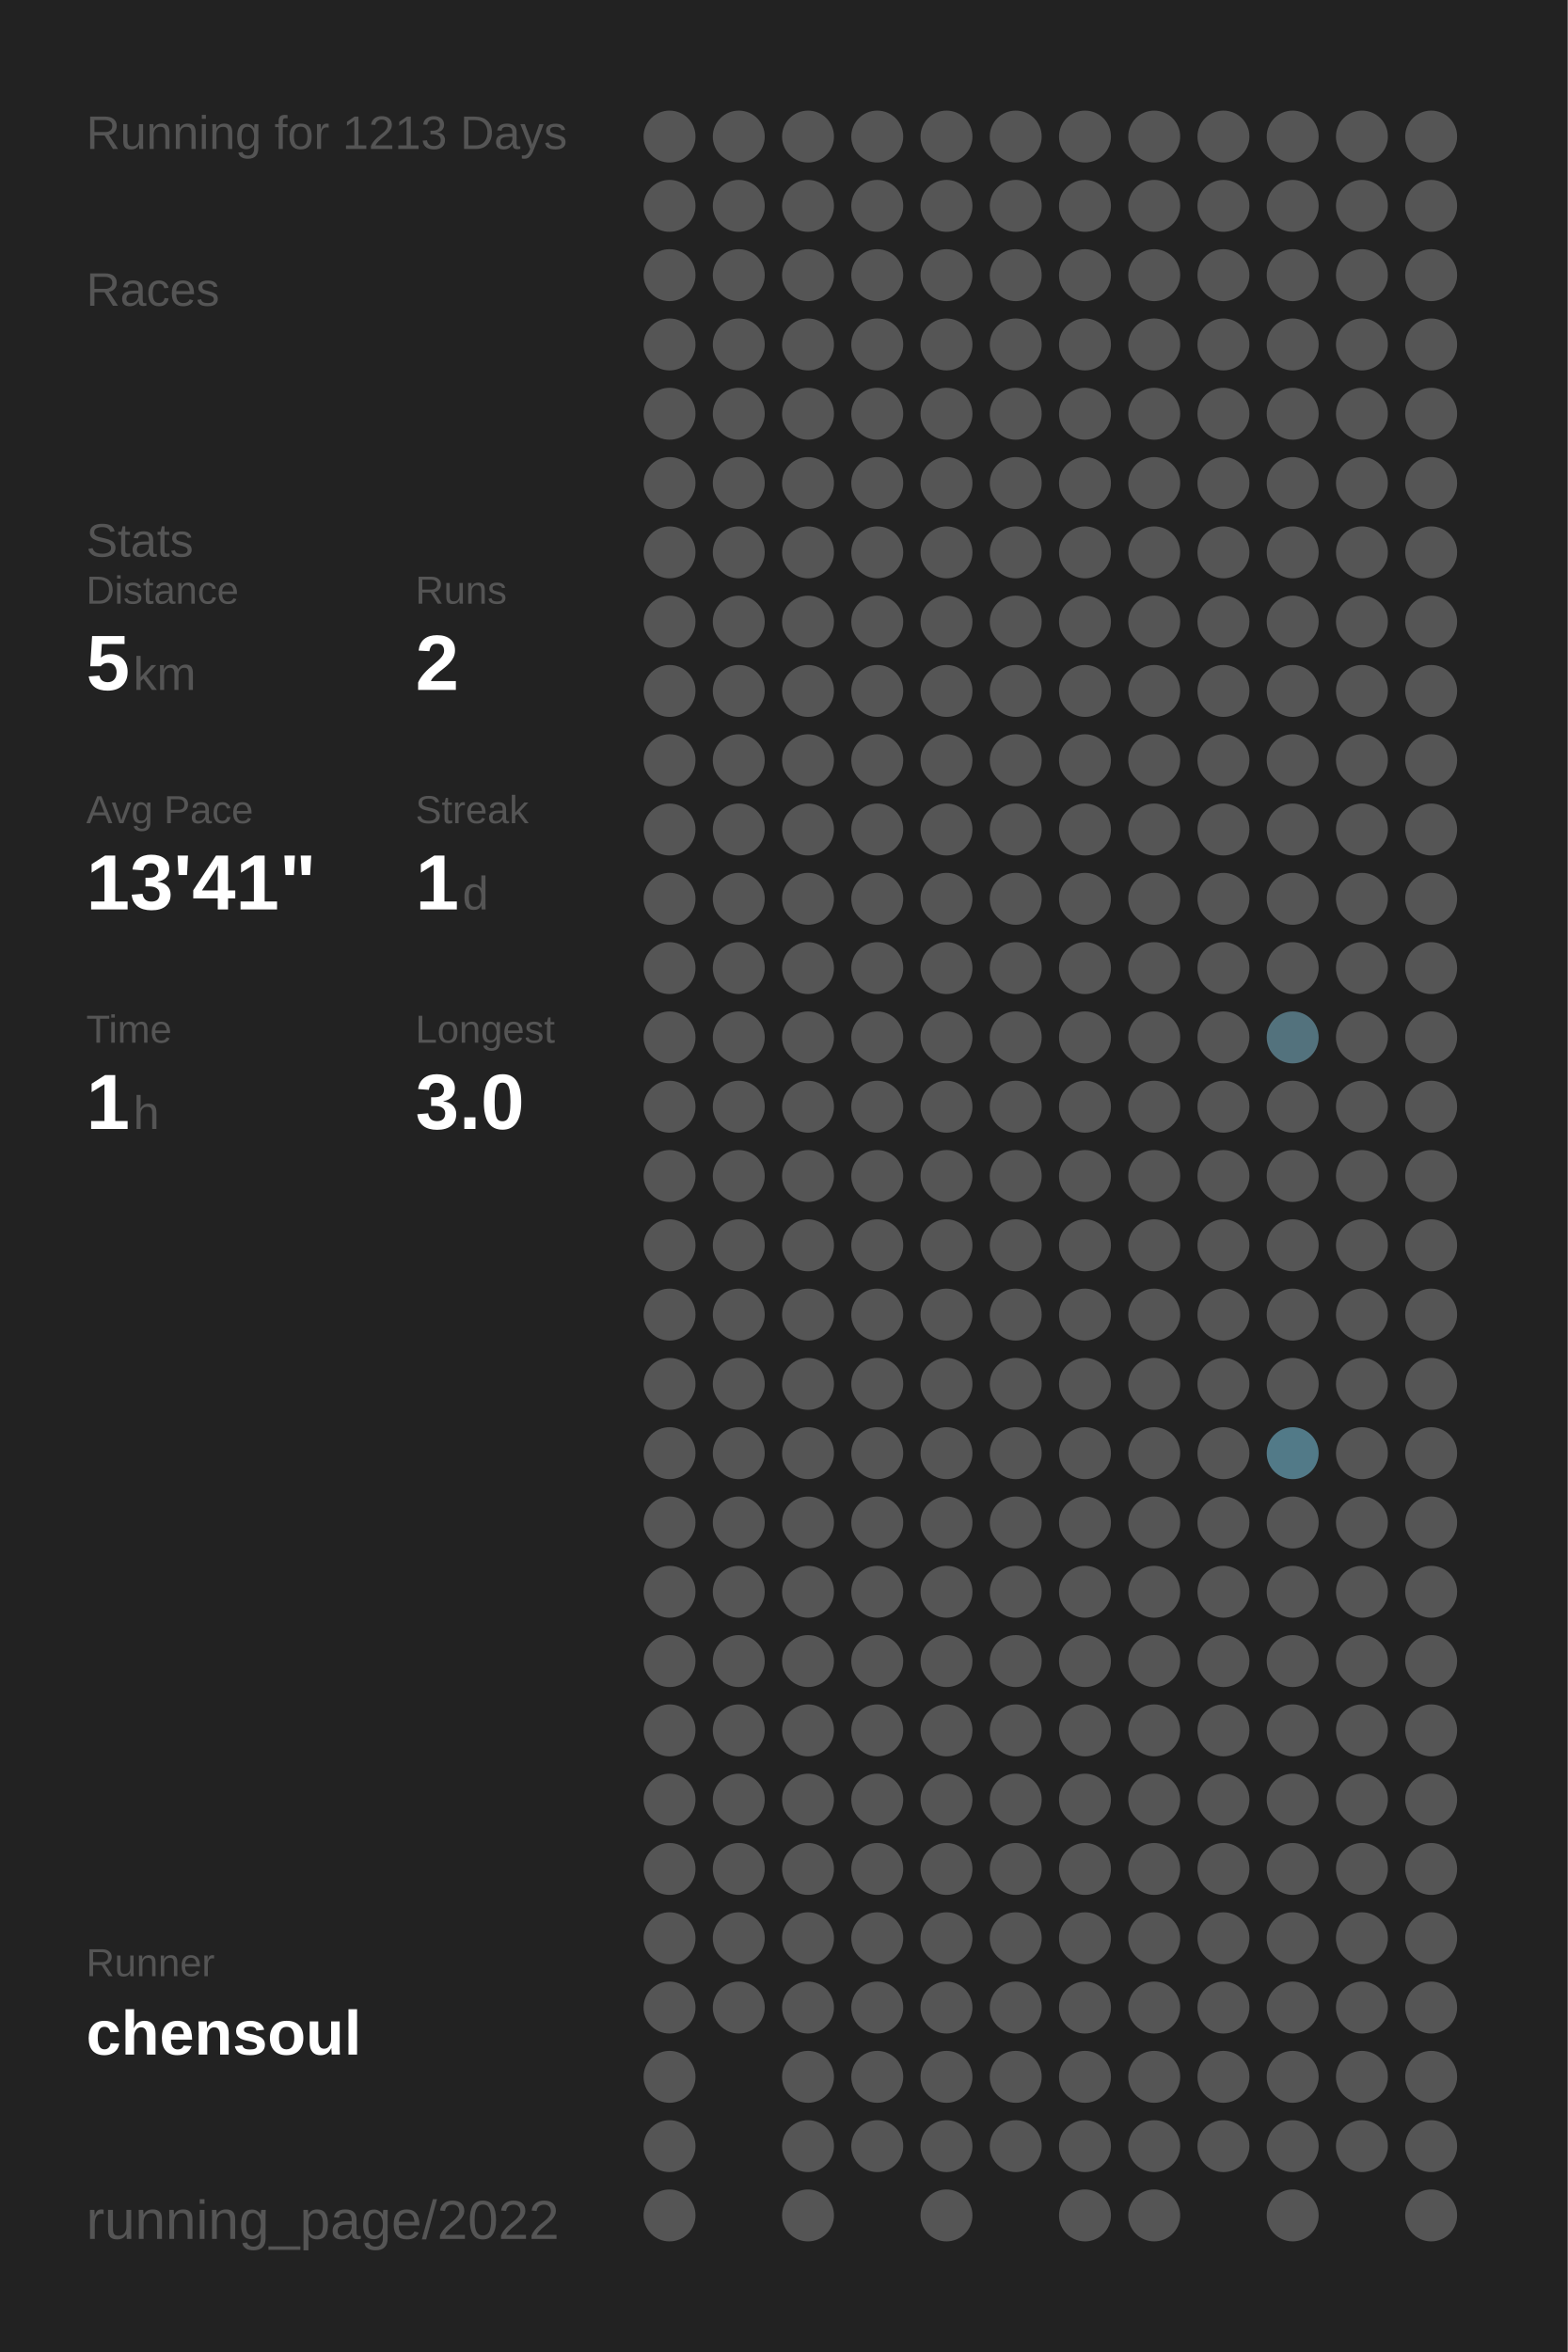
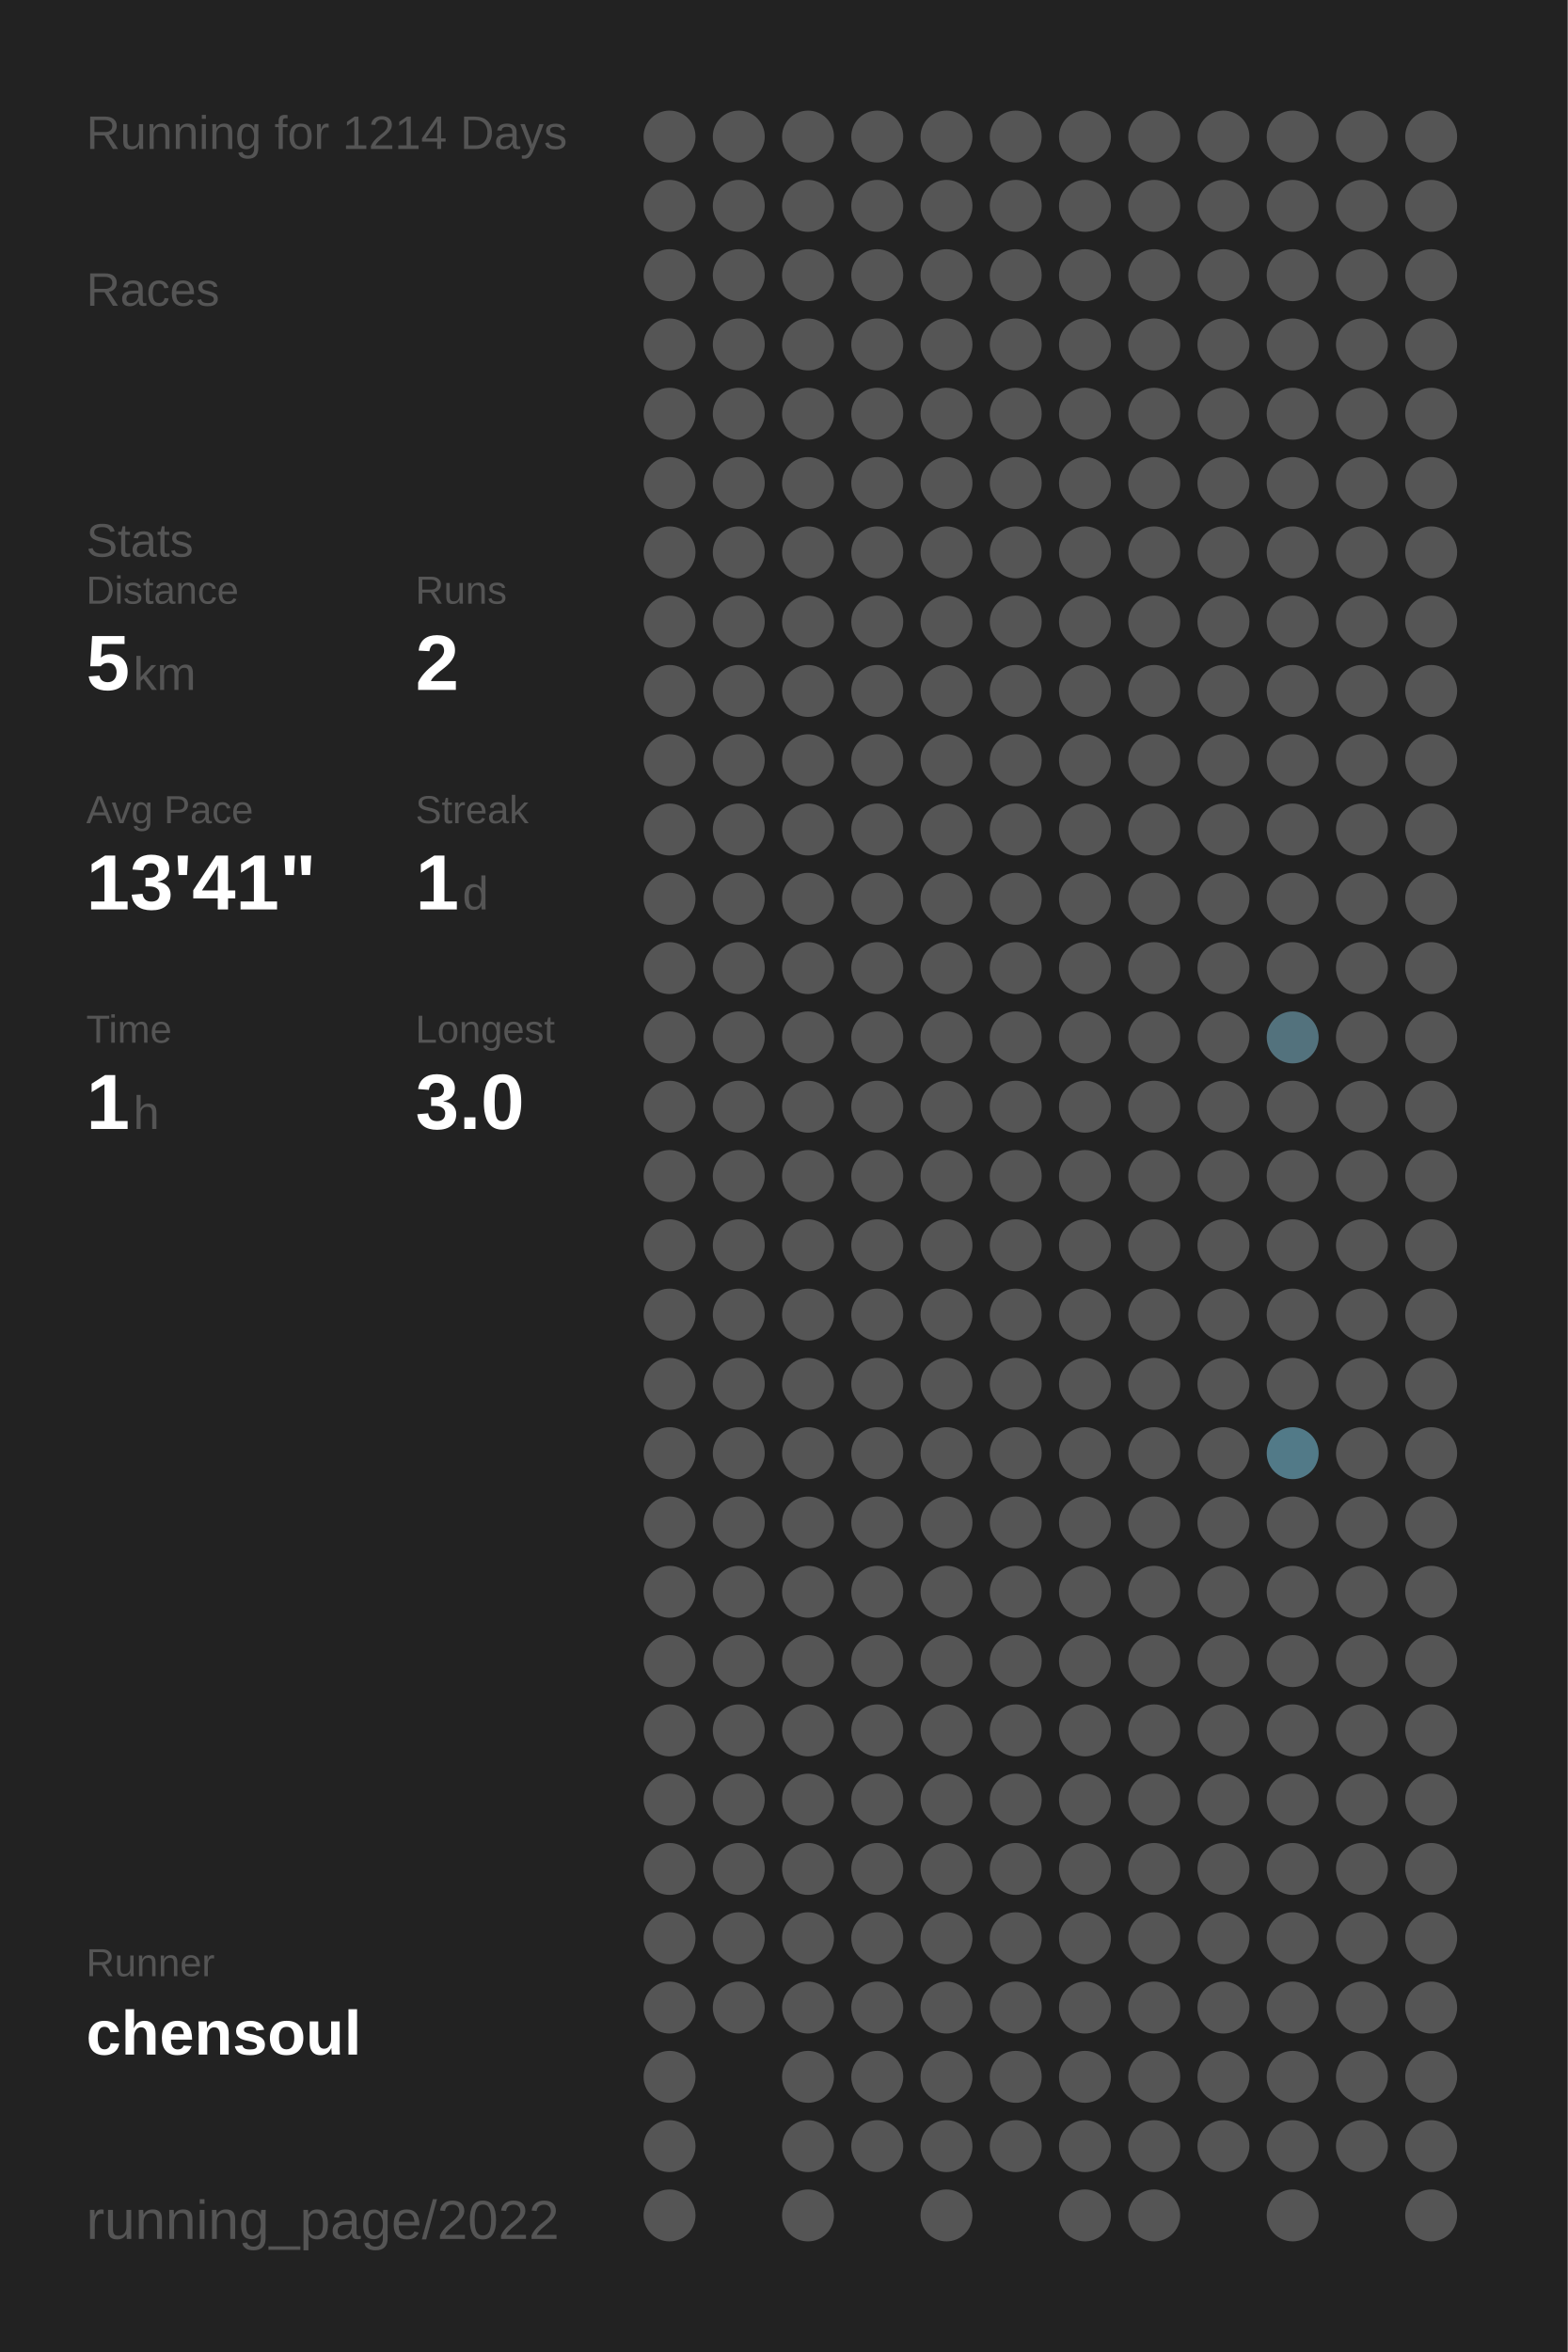
<svg xmlns="http://www.w3.org/2000/svg" baseProfile="full" height="300mm" version="1.1" viewBox="0,0,200,300" width="200mm">
  <defs />
  <rect fill="#222222" height="300" width="200" x="0" y="0" />
-   <text fill="#555555" style="font-size:6px; font-family:Arial;" x="11" y="19">Running for 1213 Days</text>
+   <text fill="#555555" style="font-size:6px; font-family:Arial;" x="11" y="19">Running for 1214 Days</text>
  <text fill="#555555" style="font-size:6px; font-family:Arial;" x="11" y="39">Races</text>
  <text fill="#555555" style="font-size:6px; font-family:Arial;" x="11" y="71">Stats</text>
  <text fill="#555555" style="font-size:5px; font-family:Arial;" x="11" y="77">Distance</text>
  <text fill="#FFFFFF" style="font-size:10px; font-family:Arial; font-weight:bold;" x="11" y="88">5</text>
  <text fill="#555555" style="font-size:6px; font-family:Arial;" x="17" y="88">km</text>
  <text fill="#555555" style="font-size:5px; font-family:Arial;" x="53" y="77">Runs</text>
  <text fill="#FFFFFF" style="font-size:10px; font-family:Arial; font-weight:bold;" x="53" y="88">2</text>
  <text fill="#555555" style="font-size:5px; font-family:Arial;" x="11" y="105">Avg Pace</text>
  <text fill="#FFFFFF" style="font-size:10px; font-family:Arial; font-weight:bold;" x="11" y="116">13'41"</text>
  <text fill="#555555" style="font-size:5px; font-family:Arial;" x="53" y="105">Streak</text>
  <text fill="#FFFFFF" style="font-size:10px; font-family:Arial; font-weight:bold;" x="53" y="116">1</text>
  <text fill="#555555" style="font-size:6px; font-family:Arial;" x="59" y="116">d</text>
  <text fill="#555555" style="font-size:5px; font-family:Arial;" x="11" y="133">Time</text>
  <text fill="#FFFFFF" style="font-size:10px; font-family:Arial; font-weight:bold;" x="11" y="144">1</text>
  <text fill="#555555" style="font-size:6px; font-family:Arial;" x="17" y="144">h</text>
  <text fill="#555555" style="font-size:5px; font-family:Arial;" x="53" y="133">Longest</text>
  <text fill="#FFFFFF" style="font-size:10px; font-family:Arial; font-weight:bold;" x="53" y="144">3.0</text>
  <text fill="#555555" style="font-size:5px; font-family:Arial;" x="11" y="252.065">Runner</text>
  <text fill="#FFFFFF" style="font-size:8px; font-family:Arial; font-weight:bold;" x="11" y="262.065">chensoul</text>
  <text fill="#555555" style="font-size:7px; font-family:Arial;" x="11" y="285.581">running_page/2022</text>
  <circle cx="85.417" cy="17.419" fill="#555555" r="3.312" />
  <circle cx="85.417" cy="26.258" fill="#555555" r="3.312" />
  <circle cx="85.417" cy="35.097" fill="#555555" r="3.312" />
  <circle cx="85.417" cy="43.935" fill="#555555" r="3.312" />
  <circle cx="85.417" cy="52.774" fill="#555555" r="3.312" />
  <circle cx="85.417" cy="61.613" fill="#555555" r="3.312" />
  <circle cx="85.417" cy="70.452" fill="#555555" r="3.312" />
  <circle cx="85.417" cy="79.29" fill="#555555" r="3.312" />
  <circle cx="85.417" cy="88.129" fill="#555555" r="3.312" />
  <circle cx="85.417" cy="96.968" fill="#555555" r="3.312" />
  <circle cx="85.417" cy="105.806" fill="#555555" r="3.312" />
  <circle cx="85.417" cy="114.645" fill="#555555" r="3.312" />
  <circle cx="85.417" cy="123.484" fill="#555555" r="3.312" />
  <circle cx="85.417" cy="132.323" fill="#555555" r="3.312" />
  <circle cx="85.417" cy="141.161" fill="#555555" r="3.312" />
  <circle cx="85.417" cy="150" fill="#555555" r="3.312" />
  <circle cx="85.417" cy="158.839" fill="#555555" r="3.312" />
  <circle cx="85.417" cy="167.677" fill="#555555" r="3.312" />
  <circle cx="85.417" cy="176.516" fill="#555555" r="3.312" />
  <circle cx="85.417" cy="185.355" fill="#555555" r="3.312" />
  <circle cx="85.417" cy="194.194" fill="#555555" r="3.312" />
  <circle cx="85.417" cy="203.032" fill="#555555" r="3.312" />
  <circle cx="85.417" cy="211.871" fill="#555555" r="3.312" />
  <circle cx="85.417" cy="220.71" fill="#555555" r="3.312" />
  <circle cx="85.417" cy="229.548" fill="#555555" r="3.312" />
  <circle cx="85.417" cy="238.387" fill="#555555" r="3.312" />
  <circle cx="85.417" cy="247.226" fill="#555555" r="3.312" />
  <circle cx="85.417" cy="256.065" fill="#555555" r="3.312" />
  <circle cx="85.417" cy="264.903" fill="#555555" r="3.312" />
  <circle cx="85.417" cy="273.742" fill="#555555" r="3.312" />
  <circle cx="85.417" cy="282.581" fill="#555555" r="3.312" />
  <circle cx="94.25" cy="17.419" fill="#555555" r="3.312" />
  <circle cx="94.25" cy="26.258" fill="#555555" r="3.312" />
  <circle cx="94.25" cy="35.097" fill="#555555" r="3.312" />
  <circle cx="94.25" cy="43.935" fill="#555555" r="3.312" />
  <circle cx="94.25" cy="52.774" fill="#555555" r="3.312" />
  <circle cx="94.25" cy="61.613" fill="#555555" r="3.312" />
  <circle cx="94.25" cy="70.452" fill="#555555" r="3.312" />
  <circle cx="94.25" cy="79.29" fill="#555555" r="3.312" />
  <circle cx="94.25" cy="88.129" fill="#555555" r="3.312" />
  <circle cx="94.25" cy="96.968" fill="#555555" r="3.312" />
  <circle cx="94.25" cy="105.806" fill="#555555" r="3.312" />
  <circle cx="94.25" cy="114.645" fill="#555555" r="3.312" />
  <circle cx="94.25" cy="123.484" fill="#555555" r="3.312" />
  <circle cx="94.25" cy="132.323" fill="#555555" r="3.312" />
  <circle cx="94.25" cy="141.161" fill="#555555" r="3.312" />
  <circle cx="94.25" cy="150" fill="#555555" r="3.312" />
  <circle cx="94.25" cy="158.839" fill="#555555" r="3.312" />
  <circle cx="94.25" cy="167.677" fill="#555555" r="3.312" />
  <circle cx="94.25" cy="176.516" fill="#555555" r="3.312" />
  <circle cx="94.25" cy="185.355" fill="#555555" r="3.312" />
  <circle cx="94.25" cy="194.194" fill="#555555" r="3.312" />
  <circle cx="94.25" cy="203.032" fill="#555555" r="3.312" />
  <circle cx="94.25" cy="211.871" fill="#555555" r="3.312" />
  <circle cx="94.25" cy="220.71" fill="#555555" r="3.312" />
  <circle cx="94.25" cy="229.548" fill="#555555" r="3.312" />
  <circle cx="94.25" cy="238.387" fill="#555555" r="3.312" />
  <circle cx="94.25" cy="247.226" fill="#555555" r="3.312" />
  <circle cx="94.25" cy="256.065" fill="#555555" r="3.312" />
  <circle cx="103.083" cy="17.419" fill="#555555" r="3.312" />
  <circle cx="103.083" cy="26.258" fill="#555555" r="3.312" />
  <circle cx="103.083" cy="35.097" fill="#555555" r="3.312" />
  <circle cx="103.083" cy="43.935" fill="#555555" r="3.312" />
  <circle cx="103.083" cy="52.774" fill="#555555" r="3.312" />
  <circle cx="103.083" cy="61.613" fill="#555555" r="3.312" />
  <circle cx="103.083" cy="70.452" fill="#555555" r="3.312" />
  <circle cx="103.083" cy="79.29" fill="#555555" r="3.312" />
  <circle cx="103.083" cy="88.129" fill="#555555" r="3.312" />
  <circle cx="103.083" cy="96.968" fill="#555555" r="3.312" />
  <circle cx="103.083" cy="105.806" fill="#555555" r="3.312" />
  <circle cx="103.083" cy="114.645" fill="#555555" r="3.312" />
  <circle cx="103.083" cy="123.484" fill="#555555" r="3.312" />
  <circle cx="103.083" cy="132.323" fill="#555555" r="3.312" />
  <circle cx="103.083" cy="141.161" fill="#555555" r="3.312" />
  <circle cx="103.083" cy="150" fill="#555555" r="3.312" />
  <circle cx="103.083" cy="158.839" fill="#555555" r="3.312" />
  <circle cx="103.083" cy="167.677" fill="#555555" r="3.312" />
  <circle cx="103.083" cy="176.516" fill="#555555" r="3.312" />
  <circle cx="103.083" cy="185.355" fill="#555555" r="3.312" />
  <circle cx="103.083" cy="194.194" fill="#555555" r="3.312" />
  <circle cx="103.083" cy="203.032" fill="#555555" r="3.312" />
  <circle cx="103.083" cy="211.871" fill="#555555" r="3.312" />
  <circle cx="103.083" cy="220.71" fill="#555555" r="3.312" />
  <circle cx="103.083" cy="229.548" fill="#555555" r="3.312" />
  <circle cx="103.083" cy="238.387" fill="#555555" r="3.312" />
  <circle cx="103.083" cy="247.226" fill="#555555" r="3.312" />
  <circle cx="103.083" cy="256.065" fill="#555555" r="3.312" />
  <circle cx="103.083" cy="264.903" fill="#555555" r="3.312" />
  <circle cx="103.083" cy="273.742" fill="#555555" r="3.312" />
  <circle cx="103.083" cy="282.581" fill="#555555" r="3.312" />
  <circle cx="111.917" cy="17.419" fill="#555555" r="3.312" />
  <circle cx="111.917" cy="26.258" fill="#555555" r="3.312" />
  <circle cx="111.917" cy="35.097" fill="#555555" r="3.312" />
  <circle cx="111.917" cy="43.935" fill="#555555" r="3.312" />
  <circle cx="111.917" cy="52.774" fill="#555555" r="3.312" />
  <circle cx="111.917" cy="61.613" fill="#555555" r="3.312" />
  <circle cx="111.917" cy="70.452" fill="#555555" r="3.312" />
  <circle cx="111.917" cy="79.29" fill="#555555" r="3.312" />
  <circle cx="111.917" cy="88.129" fill="#555555" r="3.312" />
  <circle cx="111.917" cy="96.968" fill="#555555" r="3.312" />
  <circle cx="111.917" cy="105.806" fill="#555555" r="3.312" />
  <circle cx="111.917" cy="114.645" fill="#555555" r="3.312" />
  <circle cx="111.917" cy="123.484" fill="#555555" r="3.312" />
  <circle cx="111.917" cy="132.323" fill="#555555" r="3.312" />
  <circle cx="111.917" cy="141.161" fill="#555555" r="3.312" />
  <circle cx="111.917" cy="150" fill="#555555" r="3.312" />
  <circle cx="111.917" cy="158.839" fill="#555555" r="3.312" />
  <circle cx="111.917" cy="167.677" fill="#555555" r="3.312" />
  <circle cx="111.917" cy="176.516" fill="#555555" r="3.312" />
  <circle cx="111.917" cy="185.355" fill="#555555" r="3.312" />
  <circle cx="111.917" cy="194.194" fill="#555555" r="3.312" />
  <circle cx="111.917" cy="203.032" fill="#555555" r="3.312" />
  <circle cx="111.917" cy="211.871" fill="#555555" r="3.312" />
  <circle cx="111.917" cy="220.71" fill="#555555" r="3.312" />
  <circle cx="111.917" cy="229.548" fill="#555555" r="3.312" />
  <circle cx="111.917" cy="238.387" fill="#555555" r="3.312" />
  <circle cx="111.917" cy="247.226" fill="#555555" r="3.312" />
  <circle cx="111.917" cy="256.065" fill="#555555" r="3.312" />
  <circle cx="111.917" cy="264.903" fill="#555555" r="3.312" />
  <circle cx="111.917" cy="273.742" fill="#555555" r="3.312" />
  <circle cx="120.75" cy="17.419" fill="#555555" r="3.312" />
  <circle cx="120.75" cy="26.258" fill="#555555" r="3.312" />
  <circle cx="120.75" cy="35.097" fill="#555555" r="3.312" />
  <circle cx="120.75" cy="43.935" fill="#555555" r="3.312" />
  <circle cx="120.75" cy="52.774" fill="#555555" r="3.312" />
  <circle cx="120.75" cy="61.613" fill="#555555" r="3.312" />
  <circle cx="120.75" cy="70.452" fill="#555555" r="3.312" />
  <circle cx="120.75" cy="79.29" fill="#555555" r="3.312" />
  <circle cx="120.75" cy="88.129" fill="#555555" r="3.312" />
  <circle cx="120.75" cy="96.968" fill="#555555" r="3.312" />
  <circle cx="120.75" cy="105.806" fill="#555555" r="3.312" />
  <circle cx="120.75" cy="114.645" fill="#555555" r="3.312" />
  <circle cx="120.75" cy="123.484" fill="#555555" r="3.312" />
  <circle cx="120.75" cy="132.323" fill="#555555" r="3.312" />
  <circle cx="120.75" cy="141.161" fill="#555555" r="3.312" />
  <circle cx="120.75" cy="150" fill="#555555" r="3.312" />
  <circle cx="120.75" cy="158.839" fill="#555555" r="3.312" />
  <circle cx="120.75" cy="167.677" fill="#555555" r="3.312" />
  <circle cx="120.75" cy="176.516" fill="#555555" r="3.312" />
  <circle cx="120.75" cy="185.355" fill="#555555" r="3.312" />
  <circle cx="120.75" cy="194.194" fill="#555555" r="3.312" />
  <circle cx="120.75" cy="203.032" fill="#555555" r="3.312" />
  <circle cx="120.75" cy="211.871" fill="#555555" r="3.312" />
  <circle cx="120.75" cy="220.71" fill="#555555" r="3.312" />
  <circle cx="120.75" cy="229.548" fill="#555555" r="3.312" />
  <circle cx="120.75" cy="238.387" fill="#555555" r="3.312" />
  <circle cx="120.75" cy="247.226" fill="#555555" r="3.312" />
  <circle cx="120.75" cy="256.065" fill="#555555" r="3.312" />
  <circle cx="120.75" cy="264.903" fill="#555555" r="3.312" />
  <circle cx="120.75" cy="273.742" fill="#555555" r="3.312" />
  <circle cx="120.75" cy="282.581" fill="#555555" r="3.312" />
  <circle cx="129.583" cy="17.419" fill="#555555" r="3.312" />
  <circle cx="129.583" cy="26.258" fill="#555555" r="3.312" />
  <circle cx="129.583" cy="35.097" fill="#555555" r="3.312" />
  <circle cx="129.583" cy="43.935" fill="#555555" r="3.312" />
  <circle cx="129.583" cy="52.774" fill="#555555" r="3.312" />
  <circle cx="129.583" cy="61.613" fill="#555555" r="3.312" />
  <circle cx="129.583" cy="70.452" fill="#555555" r="3.312" />
  <circle cx="129.583" cy="79.29" fill="#555555" r="3.312" />
  <circle cx="129.583" cy="88.129" fill="#555555" r="3.312" />
  <circle cx="129.583" cy="96.968" fill="#555555" r="3.312" />
  <circle cx="129.583" cy="105.806" fill="#555555" r="3.312" />
  <circle cx="129.583" cy="114.645" fill="#555555" r="3.312" />
  <circle cx="129.583" cy="123.484" fill="#555555" r="3.312" />
  <circle cx="129.583" cy="132.323" fill="#555555" r="3.312" />
  <circle cx="129.583" cy="141.161" fill="#555555" r="3.312" />
  <circle cx="129.583" cy="150" fill="#555555" r="3.312" />
  <circle cx="129.583" cy="158.839" fill="#555555" r="3.312" />
  <circle cx="129.583" cy="167.677" fill="#555555" r="3.312" />
  <circle cx="129.583" cy="176.516" fill="#555555" r="3.312" />
  <circle cx="129.583" cy="185.355" fill="#555555" r="3.312" />
  <circle cx="129.583" cy="194.194" fill="#555555" r="3.312" />
  <circle cx="129.583" cy="203.032" fill="#555555" r="3.312" />
  <circle cx="129.583" cy="211.871" fill="#555555" r="3.312" />
  <circle cx="129.583" cy="220.71" fill="#555555" r="3.312" />
  <circle cx="129.583" cy="229.548" fill="#555555" r="3.312" />
  <circle cx="129.583" cy="238.387" fill="#555555" r="3.312" />
  <circle cx="129.583" cy="247.226" fill="#555555" r="3.312" />
  <circle cx="129.583" cy="256.065" fill="#555555" r="3.312" />
  <circle cx="129.583" cy="264.903" fill="#555555" r="3.312" />
  <circle cx="129.583" cy="273.742" fill="#555555" r="3.312" />
  <circle cx="138.417" cy="17.419" fill="#555555" r="3.312" />
  <circle cx="138.417" cy="26.258" fill="#555555" r="3.312" />
  <circle cx="138.417" cy="35.097" fill="#555555" r="3.312" />
  <circle cx="138.417" cy="43.935" fill="#555555" r="3.312" />
  <circle cx="138.417" cy="52.774" fill="#555555" r="3.312" />
  <circle cx="138.417" cy="61.613" fill="#555555" r="3.312" />
  <circle cx="138.417" cy="70.452" fill="#555555" r="3.312" />
  <circle cx="138.417" cy="79.29" fill="#555555" r="3.312" />
  <circle cx="138.417" cy="88.129" fill="#555555" r="3.312" />
  <circle cx="138.417" cy="96.968" fill="#555555" r="3.312" />
  <circle cx="138.417" cy="105.806" fill="#555555" r="3.312" />
  <circle cx="138.417" cy="114.645" fill="#555555" r="3.312" />
  <circle cx="138.417" cy="123.484" fill="#555555" r="3.312" />
  <circle cx="138.417" cy="132.323" fill="#555555" r="3.312" />
  <circle cx="138.417" cy="141.161" fill="#555555" r="3.312" />
  <circle cx="138.417" cy="150" fill="#555555" r="3.312" />
  <circle cx="138.417" cy="158.839" fill="#555555" r="3.312" />
  <circle cx="138.417" cy="167.677" fill="#555555" r="3.312" />
  <circle cx="138.417" cy="176.516" fill="#555555" r="3.312" />
  <circle cx="138.417" cy="185.355" fill="#555555" r="3.312" />
  <circle cx="138.417" cy="194.194" fill="#555555" r="3.312" />
  <circle cx="138.417" cy="203.032" fill="#555555" r="3.312" />
  <circle cx="138.417" cy="211.871" fill="#555555" r="3.312" />
  <circle cx="138.417" cy="220.71" fill="#555555" r="3.312" />
  <circle cx="138.417" cy="229.548" fill="#555555" r="3.312" />
  <circle cx="138.417" cy="238.387" fill="#555555" r="3.312" />
  <circle cx="138.417" cy="247.226" fill="#555555" r="3.312" />
  <circle cx="138.417" cy="256.065" fill="#555555" r="3.312" />
  <circle cx="138.417" cy="264.903" fill="#555555" r="3.312" />
  <circle cx="138.417" cy="273.742" fill="#555555" r="3.312" />
  <circle cx="138.417" cy="282.581" fill="#555555" r="3.312" />
  <circle cx="147.25" cy="17.419" fill="#555555" r="3.312" />
  <circle cx="147.25" cy="26.258" fill="#555555" r="3.312" />
  <circle cx="147.25" cy="35.097" fill="#555555" r="3.312" />
  <circle cx="147.25" cy="43.935" fill="#555555" r="3.312" />
  <circle cx="147.25" cy="52.774" fill="#555555" r="3.312" />
  <circle cx="147.25" cy="61.613" fill="#555555" r="3.312" />
  <circle cx="147.25" cy="70.452" fill="#555555" r="3.312" />
  <circle cx="147.25" cy="79.29" fill="#555555" r="3.312" />
  <circle cx="147.25" cy="88.129" fill="#555555" r="3.312" />
  <circle cx="147.25" cy="96.968" fill="#555555" r="3.312" />
  <circle cx="147.25" cy="105.806" fill="#555555" r="3.312" />
  <circle cx="147.25" cy="114.645" fill="#555555" r="3.312" />
  <circle cx="147.25" cy="123.484" fill="#555555" r="3.312" />
  <circle cx="147.25" cy="132.323" fill="#555555" r="3.312" />
  <circle cx="147.25" cy="141.161" fill="#555555" r="3.312" />
  <circle cx="147.25" cy="150" fill="#555555" r="3.312" />
  <circle cx="147.25" cy="158.839" fill="#555555" r="3.312" />
  <circle cx="147.25" cy="167.677" fill="#555555" r="3.312" />
  <circle cx="147.25" cy="176.516" fill="#555555" r="3.312" />
  <circle cx="147.25" cy="185.355" fill="#555555" r="3.312" />
  <circle cx="147.25" cy="194.194" fill="#555555" r="3.312" />
  <circle cx="147.25" cy="203.032" fill="#555555" r="3.312" />
  <circle cx="147.25" cy="211.871" fill="#555555" r="3.312" />
  <circle cx="147.25" cy="220.71" fill="#555555" r="3.312" />
  <circle cx="147.25" cy="229.548" fill="#555555" r="3.312" />
  <circle cx="147.25" cy="238.387" fill="#555555" r="3.312" />
  <circle cx="147.25" cy="247.226" fill="#555555" r="3.312" />
  <circle cx="147.25" cy="256.065" fill="#555555" r="3.312" />
  <circle cx="147.25" cy="264.903" fill="#555555" r="3.312" />
  <circle cx="147.25" cy="273.742" fill="#555555" r="3.312" />
  <circle cx="147.25" cy="282.581" fill="#555555" r="3.312" />
  <circle cx="156.083" cy="17.419" fill="#555555" r="3.312" />
  <circle cx="156.083" cy="26.258" fill="#555555" r="3.312" />
  <circle cx="156.083" cy="35.097" fill="#555555" r="3.312" />
  <circle cx="156.083" cy="43.935" fill="#555555" r="3.312" />
  <circle cx="156.083" cy="52.774" fill="#555555" r="3.312" />
  <circle cx="156.083" cy="61.613" fill="#555555" r="3.312" />
  <circle cx="156.083" cy="70.452" fill="#555555" r="3.312" />
  <circle cx="156.083" cy="79.29" fill="#555555" r="3.312" />
  <circle cx="156.083" cy="88.129" fill="#555555" r="3.312" />
  <circle cx="156.083" cy="96.968" fill="#555555" r="3.312" />
  <circle cx="156.083" cy="105.806" fill="#555555" r="3.312" />
  <circle cx="156.083" cy="114.645" fill="#555555" r="3.312" />
  <circle cx="156.083" cy="123.484" fill="#555555" r="3.312" />
  <circle cx="156.083" cy="132.323" fill="#555555" r="3.312" />
  <circle cx="156.083" cy="141.161" fill="#555555" r="3.312" />
  <circle cx="156.083" cy="150" fill="#555555" r="3.312" />
  <circle cx="156.083" cy="158.839" fill="#555555" r="3.312" />
  <circle cx="156.083" cy="167.677" fill="#555555" r="3.312" />
  <circle cx="156.083" cy="176.516" fill="#555555" r="3.312" />
  <circle cx="156.083" cy="185.355" fill="#555555" r="3.312" />
  <circle cx="156.083" cy="194.194" fill="#555555" r="3.312" />
  <circle cx="156.083" cy="203.032" fill="#555555" r="3.312" />
  <circle cx="156.083" cy="211.871" fill="#555555" r="3.312" />
  <circle cx="156.083" cy="220.71" fill="#555555" r="3.312" />
  <circle cx="156.083" cy="229.548" fill="#555555" r="3.312" />
  <circle cx="156.083" cy="238.387" fill="#555555" r="3.312" />
  <circle cx="156.083" cy="247.226" fill="#555555" r="3.312" />
  <circle cx="156.083" cy="256.065" fill="#555555" r="3.312" />
  <circle cx="156.083" cy="264.903" fill="#555555" r="3.312" />
  <circle cx="156.083" cy="273.742" fill="#555555" r="3.312" />
  <circle cx="164.917" cy="17.419" fill="#555555" r="3.312" />
  <circle cx="164.917" cy="26.258" fill="#555555" r="3.312" />
  <circle cx="164.917" cy="35.097" fill="#555555" r="3.312" />
  <circle cx="164.917" cy="43.935" fill="#555555" r="3.312" />
  <circle cx="164.917" cy="52.774" fill="#555555" r="3.312" />
  <circle cx="164.917" cy="61.613" fill="#555555" r="3.312" />
  <circle cx="164.917" cy="70.452" fill="#555555" r="3.312" />
  <circle cx="164.917" cy="79.29" fill="#555555" r="3.312" />
  <circle cx="164.917" cy="88.129" fill="#555555" r="3.312" />
  <circle cx="164.917" cy="96.968" fill="#555555" r="3.312" />
  <circle cx="164.917" cy="105.806" fill="#555555" r="3.312" />
  <circle cx="164.917" cy="114.645" fill="#555555" r="3.312" />
  <circle cx="164.917" cy="123.484" fill="#555555" r="3.312" />
  <circle cx="164.917" cy="132.323" fill="#53727d" r="3.312" />
  <circle cx="164.917" cy="141.161" fill="#555555" r="3.312" />
  <circle cx="164.917" cy="150" fill="#555555" r="3.312" />
  <circle cx="164.917" cy="158.839" fill="#555555" r="3.312" />
  <circle cx="164.917" cy="167.677" fill="#555555" r="3.312" />
  <circle cx="164.917" cy="176.516" fill="#555555" r="3.312" />
  <circle cx="164.917" cy="185.355" fill="#527a88" r="3.312" />
  <circle cx="164.917" cy="194.194" fill="#555555" r="3.312" />
  <circle cx="164.917" cy="203.032" fill="#555555" r="3.312" />
  <circle cx="164.917" cy="211.871" fill="#555555" r="3.312" />
  <circle cx="164.917" cy="220.71" fill="#555555" r="3.312" />
  <circle cx="164.917" cy="229.548" fill="#555555" r="3.312" />
  <circle cx="164.917" cy="238.387" fill="#555555" r="3.312" />
  <circle cx="164.917" cy="247.226" fill="#555555" r="3.312" />
  <circle cx="164.917" cy="256.065" fill="#555555" r="3.312" />
  <circle cx="164.917" cy="264.903" fill="#555555" r="3.312" />
  <circle cx="164.917" cy="273.742" fill="#555555" r="3.312" />
  <circle cx="164.917" cy="282.581" fill="#555555" r="3.312" />
  <circle cx="173.75" cy="17.419" fill="#555555" r="3.312" />
  <circle cx="173.75" cy="26.258" fill="#555555" r="3.312" />
  <circle cx="173.75" cy="35.097" fill="#555555" r="3.312" />
  <circle cx="173.75" cy="43.935" fill="#555555" r="3.312" />
  <circle cx="173.75" cy="52.774" fill="#555555" r="3.312" />
  <circle cx="173.75" cy="61.613" fill="#555555" r="3.312" />
  <circle cx="173.75" cy="70.452" fill="#555555" r="3.312" />
  <circle cx="173.75" cy="79.29" fill="#555555" r="3.312" />
  <circle cx="173.75" cy="88.129" fill="#555555" r="3.312" />
  <circle cx="173.75" cy="96.968" fill="#555555" r="3.312" />
  <circle cx="173.75" cy="105.806" fill="#555555" r="3.312" />
  <circle cx="173.75" cy="114.645" fill="#555555" r="3.312" />
  <circle cx="173.75" cy="123.484" fill="#555555" r="3.312" />
  <circle cx="173.75" cy="132.323" fill="#555555" r="3.312" />
  <circle cx="173.75" cy="141.161" fill="#555555" r="3.312" />
  <circle cx="173.75" cy="150" fill="#555555" r="3.312" />
  <circle cx="173.75" cy="158.839" fill="#555555" r="3.312" />
  <circle cx="173.75" cy="167.677" fill="#555555" r="3.312" />
  <circle cx="173.75" cy="176.516" fill="#555555" r="3.312" />
  <circle cx="173.75" cy="185.355" fill="#555555" r="3.312" />
  <circle cx="173.75" cy="194.194" fill="#555555" r="3.312" />
  <circle cx="173.75" cy="203.032" fill="#555555" r="3.312" />
  <circle cx="173.75" cy="211.871" fill="#555555" r="3.312" />
  <circle cx="173.75" cy="220.71" fill="#555555" r="3.312" />
  <circle cx="173.75" cy="229.548" fill="#555555" r="3.312" />
  <circle cx="173.75" cy="238.387" fill="#555555" r="3.312" />
  <circle cx="173.75" cy="247.226" fill="#555555" r="3.312" />
  <circle cx="173.75" cy="256.065" fill="#555555" r="3.312" />
  <circle cx="173.75" cy="264.903" fill="#555555" r="3.312" />
  <circle cx="173.75" cy="273.742" fill="#555555" r="3.312" />
  <circle cx="182.583" cy="17.419" fill="#555555" r="3.312" />
  <circle cx="182.583" cy="26.258" fill="#555555" r="3.312" />
  <circle cx="182.583" cy="35.097" fill="#555555" r="3.312" />
  <circle cx="182.583" cy="43.935" fill="#555555" r="3.312" />
  <circle cx="182.583" cy="52.774" fill="#555555" r="3.312" />
  <circle cx="182.583" cy="61.613" fill="#555555" r="3.312" />
  <circle cx="182.583" cy="70.452" fill="#555555" r="3.312" />
  <circle cx="182.583" cy="79.29" fill="#555555" r="3.312" />
  <circle cx="182.583" cy="88.129" fill="#555555" r="3.312" />
  <circle cx="182.583" cy="96.968" fill="#555555" r="3.312" />
  <circle cx="182.583" cy="105.806" fill="#555555" r="3.312" />
  <circle cx="182.583" cy="114.645" fill="#555555" r="3.312" />
  <circle cx="182.583" cy="123.484" fill="#555555" r="3.312" />
  <circle cx="182.583" cy="132.323" fill="#555555" r="3.312" />
  <circle cx="182.583" cy="141.161" fill="#555555" r="3.312" />
  <circle cx="182.583" cy="150" fill="#555555" r="3.312" />
  <circle cx="182.583" cy="158.839" fill="#555555" r="3.312" />
  <circle cx="182.583" cy="167.677" fill="#555555" r="3.312" />
  <circle cx="182.583" cy="176.516" fill="#555555" r="3.312" />
  <circle cx="182.583" cy="185.355" fill="#555555" r="3.312" />
  <circle cx="182.583" cy="194.194" fill="#555555" r="3.312" />
  <circle cx="182.583" cy="203.032" fill="#555555" r="3.312" />
  <circle cx="182.583" cy="211.871" fill="#555555" r="3.312" />
  <circle cx="182.583" cy="220.71" fill="#555555" r="3.312" />
  <circle cx="182.583" cy="229.548" fill="#555555" r="3.312" />
  <circle cx="182.583" cy="238.387" fill="#555555" r="3.312" />
  <circle cx="182.583" cy="247.226" fill="#555555" r="3.312" />
  <circle cx="182.583" cy="256.065" fill="#555555" r="3.312" />
  <circle cx="182.583" cy="264.903" fill="#555555" r="3.312" />
  <circle cx="182.583" cy="273.742" fill="#555555" r="3.312" />
  <circle cx="182.583" cy="282.581" fill="#555555" r="3.312" />
</svg>
